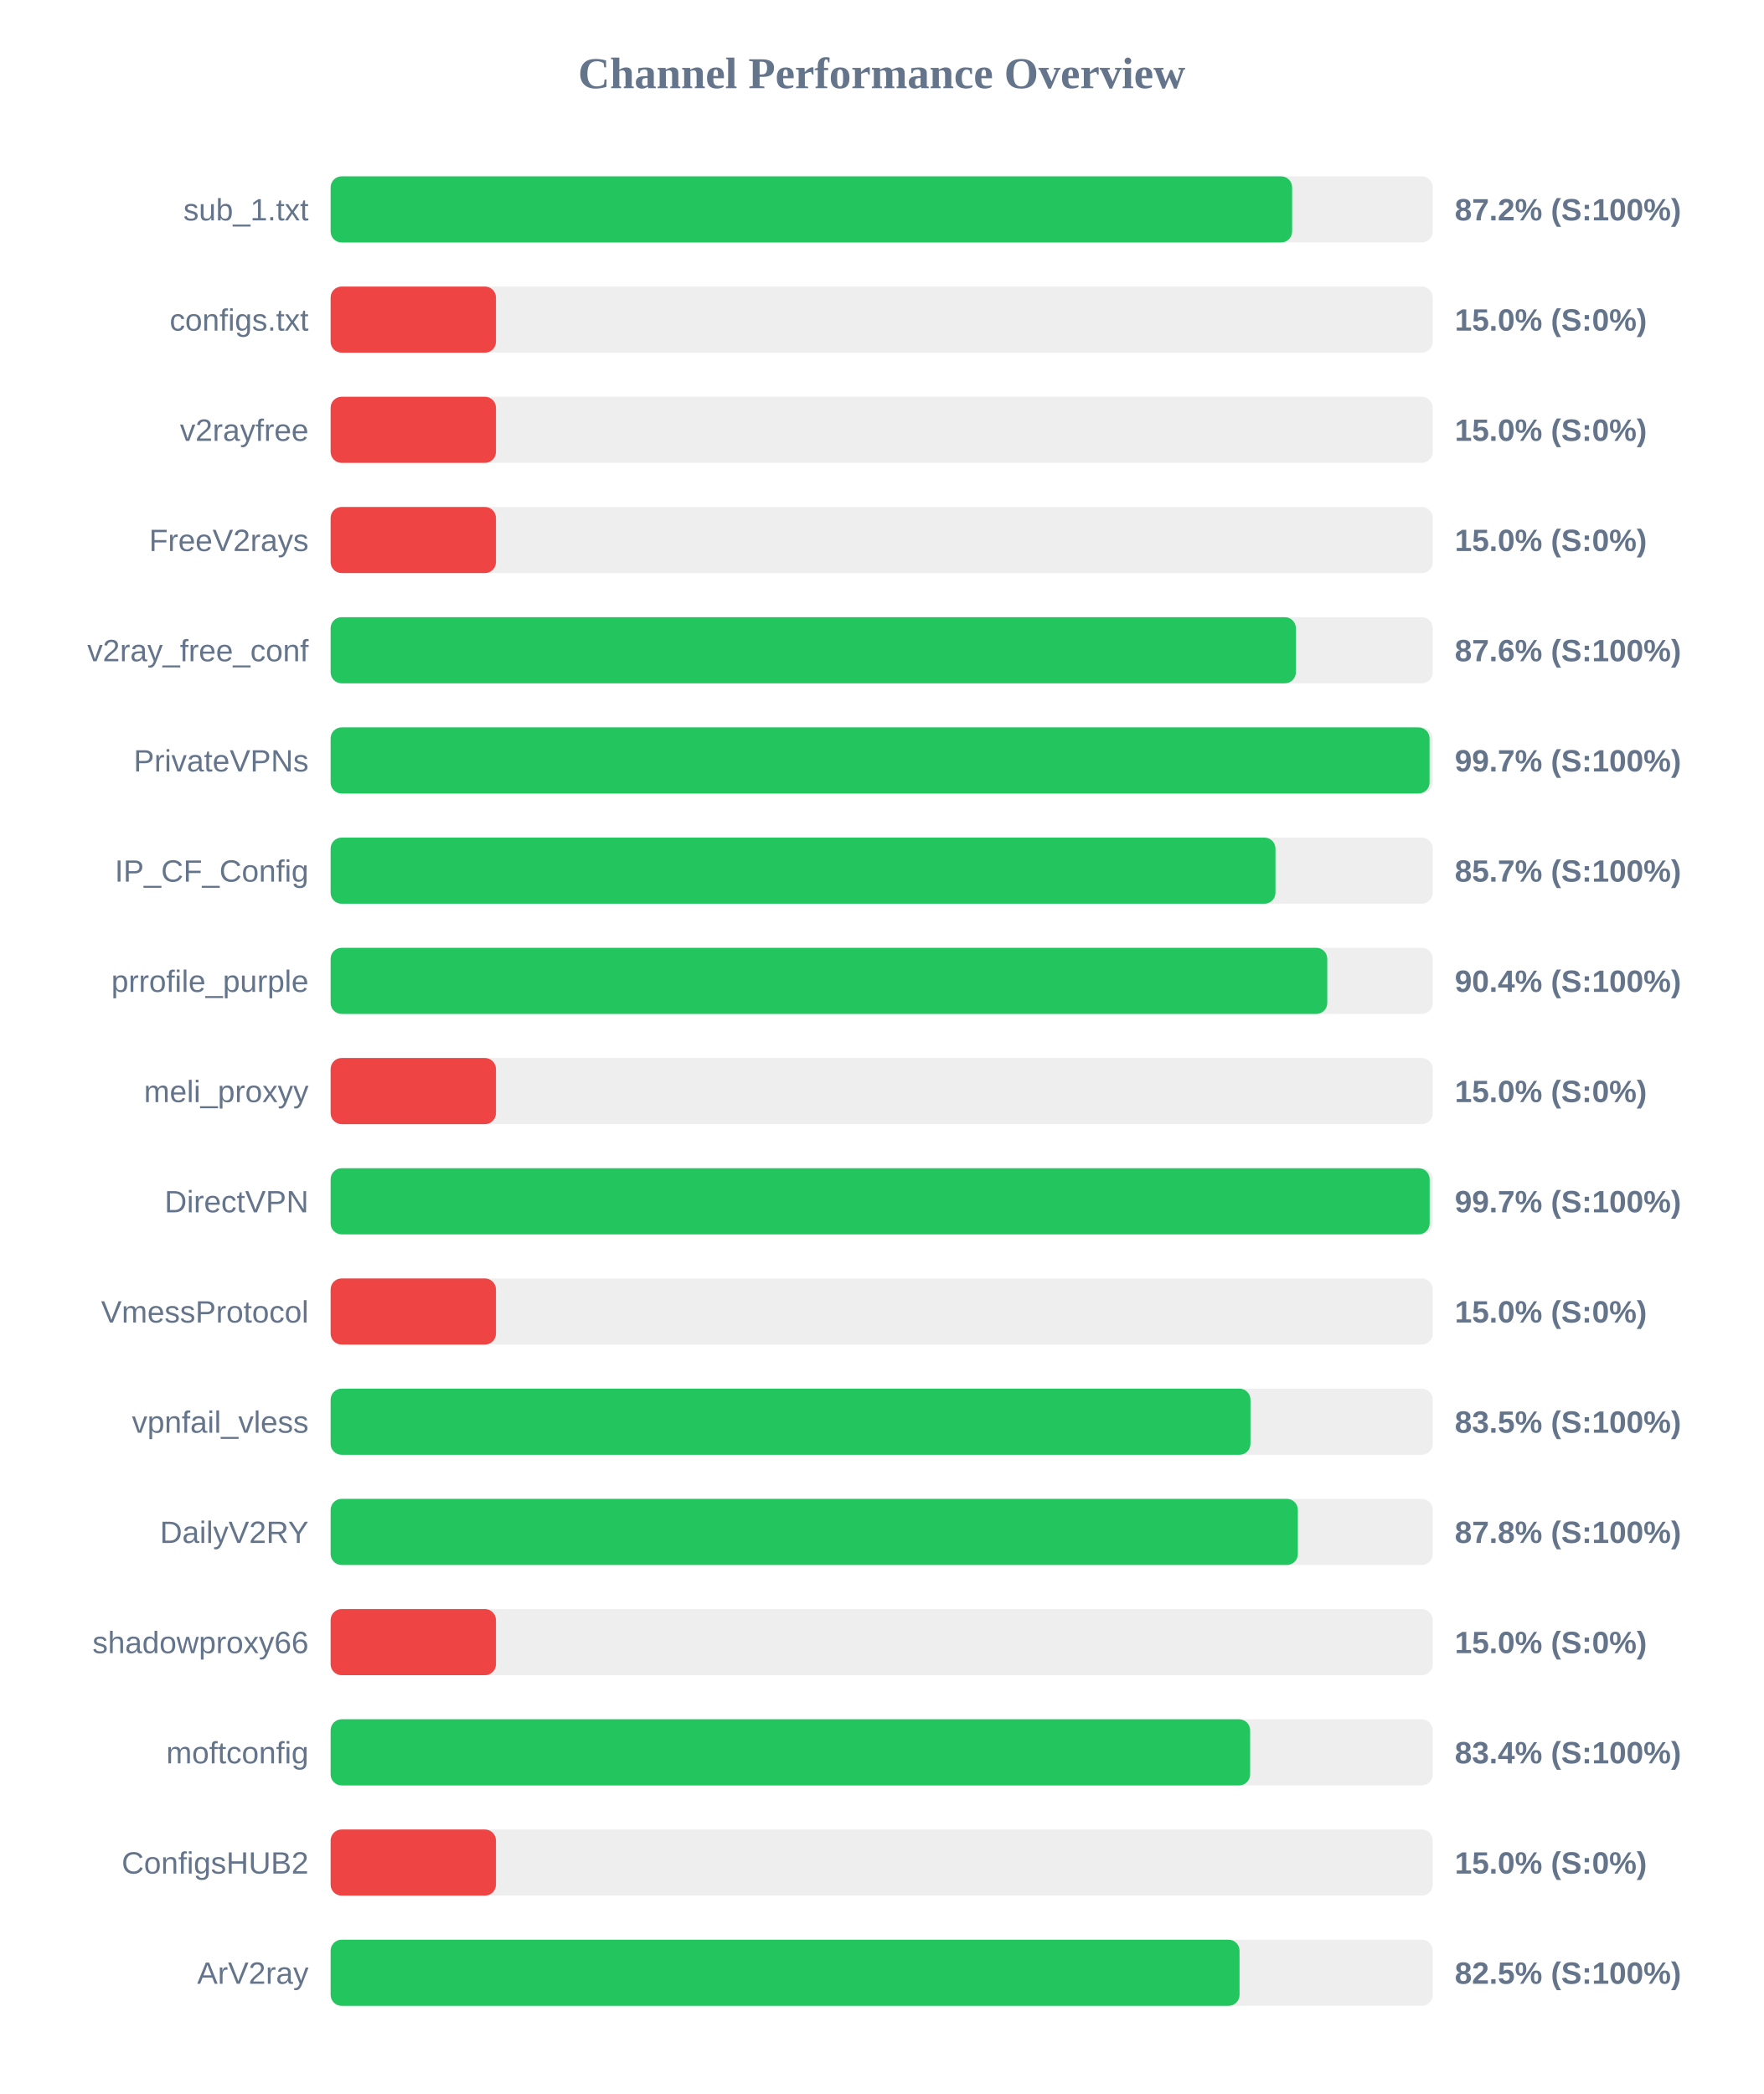
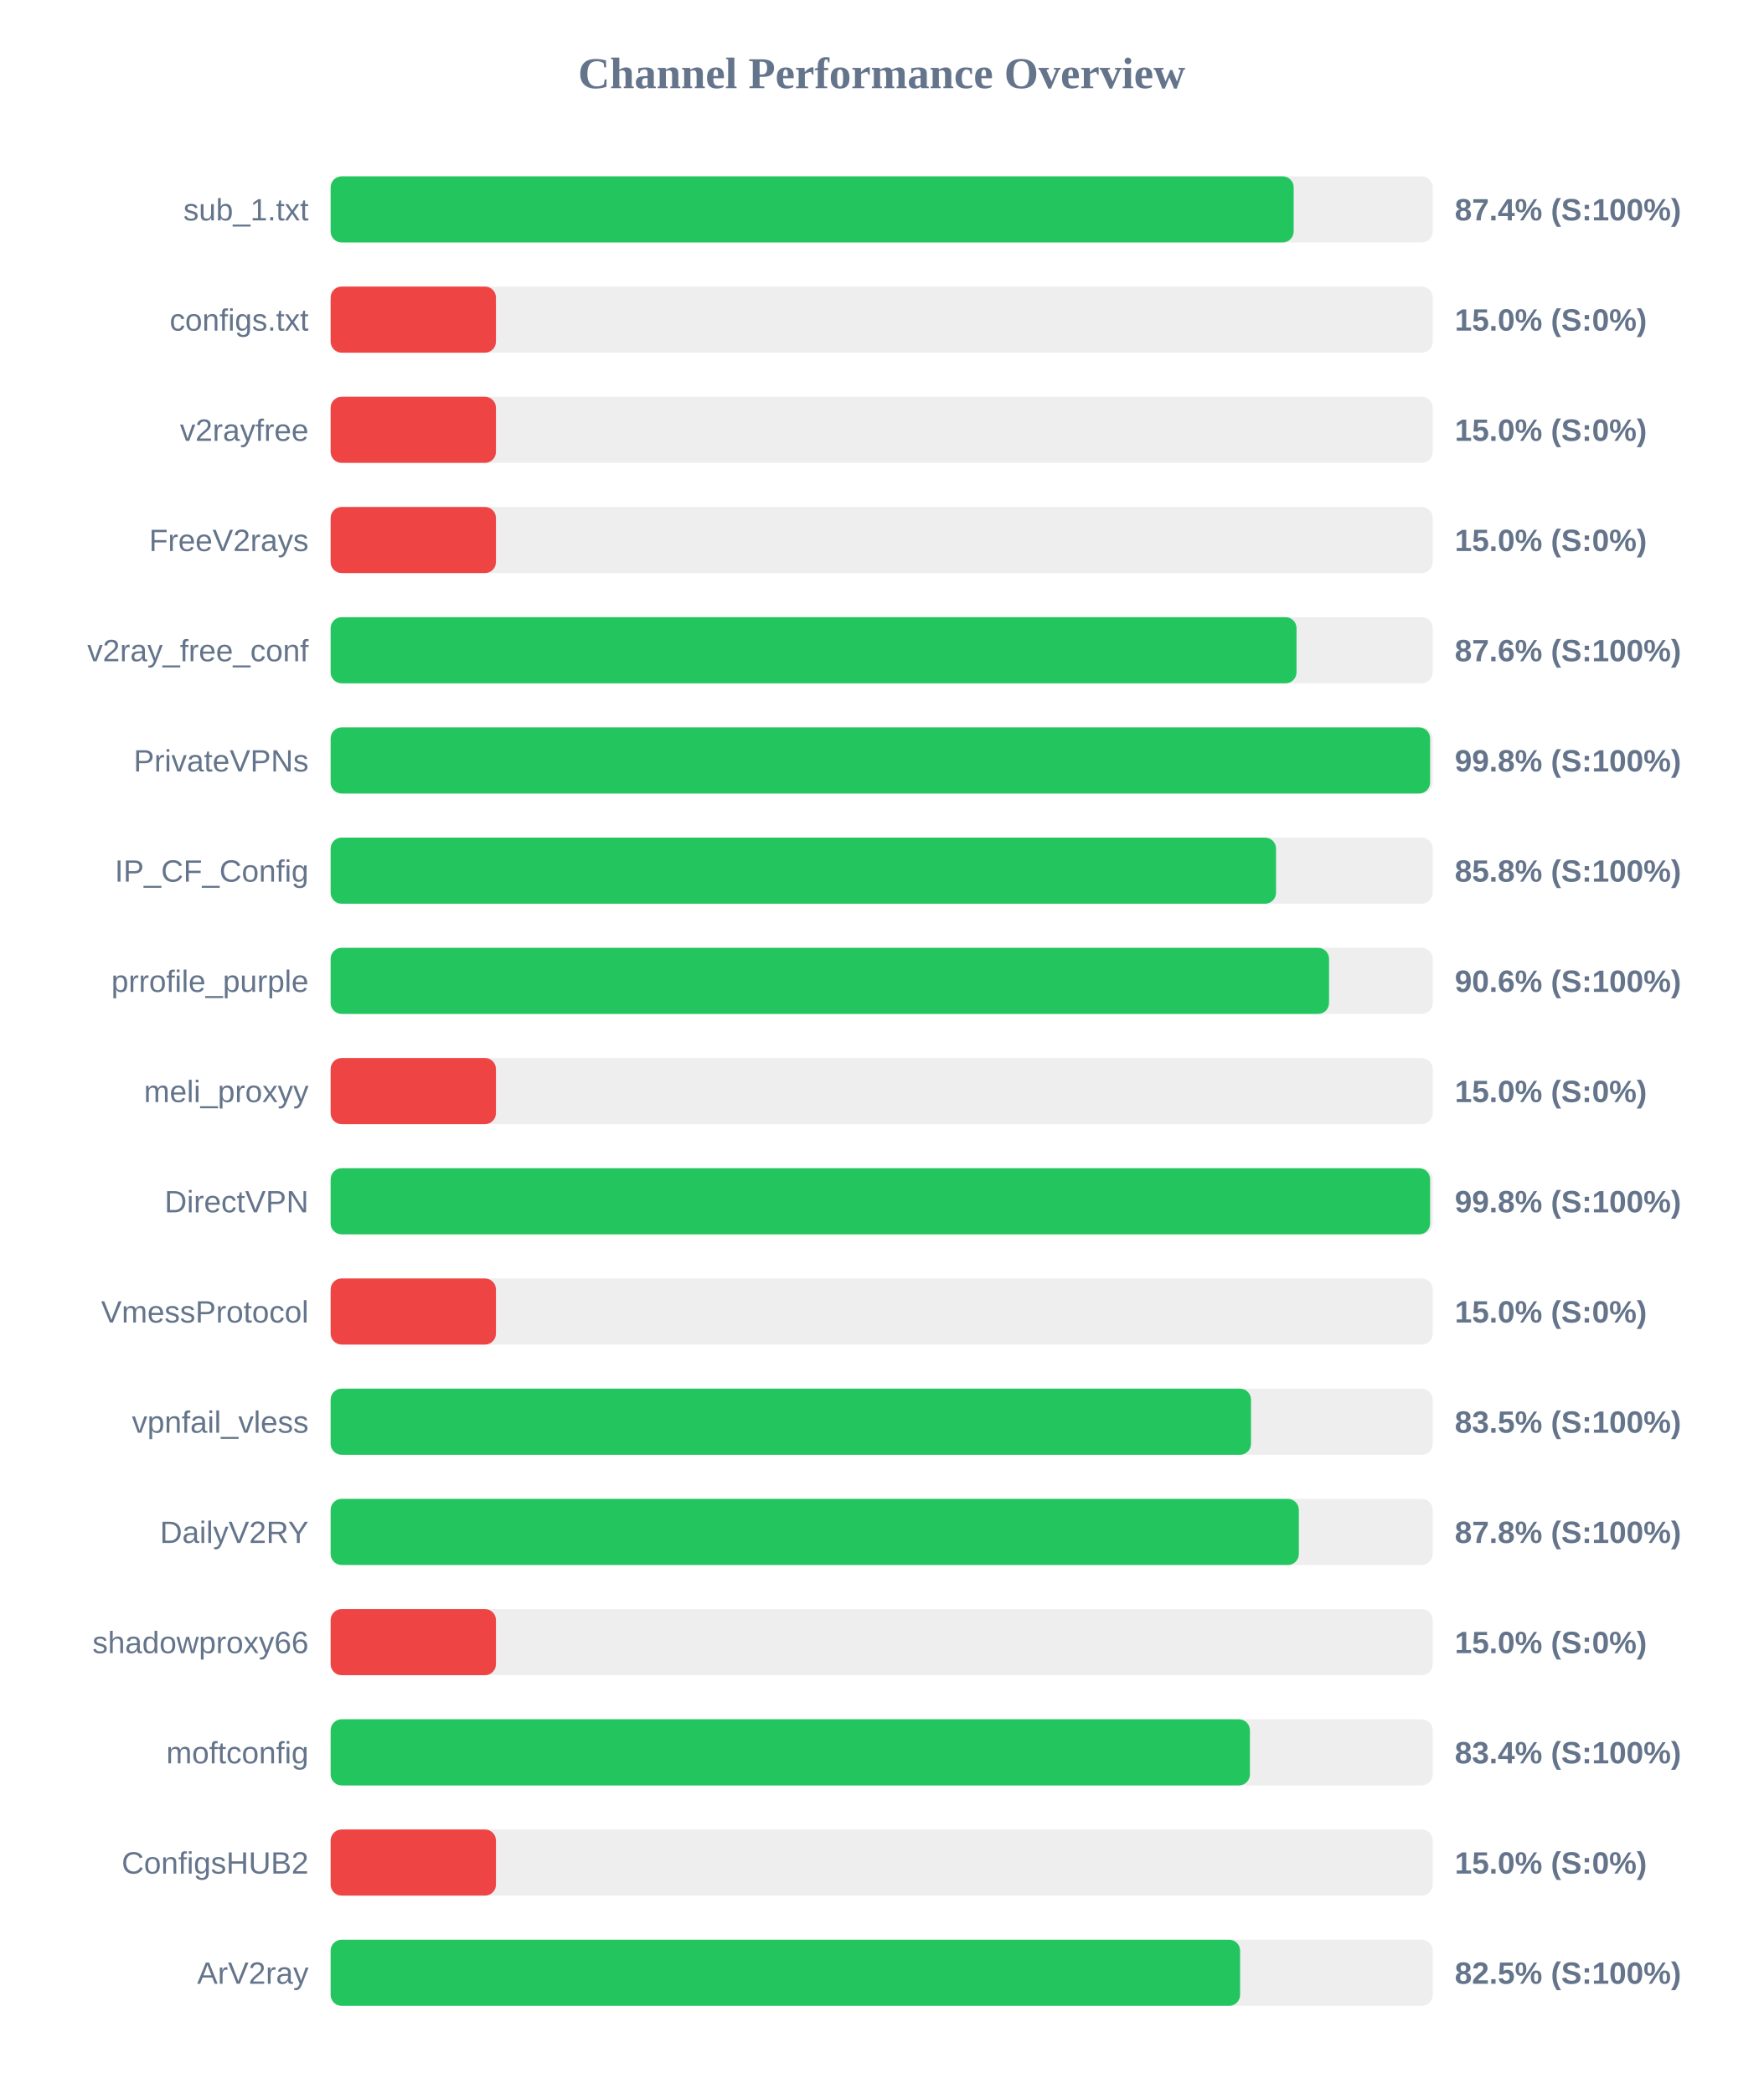
<svg xmlns="http://www.w3.org/2000/svg" width="800" height="950" version="1.1">
  <style>
        .row { font: 14px Arial; fill: #64748b; }
        .score { font: bold 14px Arial; fill: #64748b; }
    </style>
  <text x="400" y="40" text-anchor="middle" font-size="20px" font-weight="bold" fill="#64748b">Channel Performance Overview</text>
  <rect x="150" y="80" width="500" height="30" fill="#eee" rx="5" />
-   <rect x="150" y="80" width="436.2" height="30" fill="#22c55e" rx="5" />
+   <rect x="150" y="80" width="436.9" height="30" fill="#22c55e" rx="5" />
  <text x="140" y="100" text-anchor="end" class="row">sub_1.txt</text>
-   <text x="660" y="100" text-anchor="start" class="score">87.2% (S:100%)</text>
+   <text x="660" y="100" text-anchor="start" class="score">87.4% (S:100%)</text>
  <rect x="150" y="130" width="500" height="30" fill="#eee" rx="5" />
  <rect x="150" y="130" width="75.0" height="30" fill="#ef4444" rx="5" />
  <text x="140" y="150" text-anchor="end" class="row">configs.txt</text>
  <text x="660" y="150" text-anchor="start" class="score">15.0% (S:0%)</text>
  <rect x="150" y="180" width="500" height="30" fill="#eee" rx="5" />
  <rect x="150" y="180" width="75.0" height="30" fill="#ef4444" rx="5" />
  <text x="140" y="200" text-anchor="end" class="row">v2rayfree</text>
  <text x="660" y="200" text-anchor="start" class="score">15.0% (S:0%)</text>
  <rect x="150" y="230" width="500" height="30" fill="#eee" rx="5" />
  <rect x="150" y="230" width="75.0" height="30" fill="#ef4444" rx="5" />
  <text x="140" y="250" text-anchor="end" class="row">FreeV2rays</text>
  <text x="660" y="250" text-anchor="start" class="score">15.0% (S:0%)</text>
  <rect x="150" y="280" width="500" height="30" fill="#eee" rx="5" />
-   <rect x="150" y="280" width="437.9" height="30" fill="#22c55e" rx="5" />
+   <rect x="150" y="280" width="438.2" height="30" fill="#22c55e" rx="5" />
  <text x="140" y="300" text-anchor="end" class="row">v2ray_free_conf</text>
  <text x="660" y="300" text-anchor="start" class="score">87.6% (S:100%)</text>
  <rect x="150" y="330" width="500" height="30" fill="#eee" rx="5" />
-   <rect x="150" y="330" width="498.55" height="30" fill="#22c55e" rx="5" />
+   <rect x="150" y="330" width="498.8" height="30" fill="#22c55e" rx="5" />
  <text x="140" y="350" text-anchor="end" class="row">PrivateVPNs</text>
-   <text x="660" y="350" text-anchor="start" class="score">99.7% (S:100%)</text>
+   <text x="660" y="350" text-anchor="start" class="score">99.8% (S:100%)</text>
  <rect x="150" y="380" width="500" height="30" fill="#eee" rx="5" />
-   <rect x="150" y="380" width="428.65" height="30" fill="#22c55e" rx="5" />
+   <rect x="150" y="380" width="428.9" height="30" fill="#22c55e" rx="5" />
  <text x="140" y="400" text-anchor="end" class="row">IP_CF_Config</text>
-   <text x="660" y="400" text-anchor="start" class="score">85.7% (S:100%)</text>
+   <text x="660" y="400" text-anchor="start" class="score">85.8% (S:100%)</text>
  <rect x="150" y="430" width="500" height="30" fill="#eee" rx="5" />
-   <rect x="150" y="430" width="452.15" height="30" fill="#22c55e" rx="5" />
+   <rect x="150" y="430" width="452.95" height="30" fill="#22c55e" rx="5" />
  <text x="140" y="450" text-anchor="end" class="row">prrofile_purple</text>
-   <text x="660" y="450" text-anchor="start" class="score">90.4% (S:100%)</text>
+   <text x="660" y="450" text-anchor="start" class="score">90.6% (S:100%)</text>
  <rect x="150" y="480" width="500" height="30" fill="#eee" rx="5" />
  <rect x="150" y="480" width="75.0" height="30" fill="#ef4444" rx="5" />
  <text x="140" y="500" text-anchor="end" class="row">meli_proxyy</text>
  <text x="660" y="500" text-anchor="start" class="score">15.0% (S:0%)</text>
  <rect x="150" y="530" width="500" height="30" fill="#eee" rx="5" />
-   <rect x="150" y="530" width="498.6" height="30" fill="#22c55e" rx="5" />
+   <rect x="150" y="530" width="498.8" height="30" fill="#22c55e" rx="5" />
  <text x="140" y="550" text-anchor="end" class="row">DirectVPN</text>
-   <text x="660" y="550" text-anchor="start" class="score">99.7% (S:100%)</text>
+   <text x="660" y="550" text-anchor="start" class="score">99.8% (S:100%)</text>
  <rect x="150" y="580" width="500" height="30" fill="#eee" rx="5" />
  <rect x="150" y="580" width="75.0" height="30" fill="#ef4444" rx="5" />
  <text x="140" y="600" text-anchor="end" class="row">VmessProtocol</text>
  <text x="660" y="600" text-anchor="start" class="score">15.0% (S:0%)</text>
  <rect x="150" y="630" width="500" height="30" fill="#eee" rx="5" />
-   <rect x="150" y="630" width="417.3" height="30" fill="#22c55e" rx="5" />
+   <rect x="150" y="630" width="417.55" height="30" fill="#22c55e" rx="5" />
  <text x="140" y="650" text-anchor="end" class="row">vpnfail_vless</text>
  <text x="660" y="650" text-anchor="start" class="score">83.5% (S:100%)</text>
  <rect x="150" y="680" width="500" height="30" fill="#eee" rx="5" />
-   <rect x="150" y="680" width="438.8" height="30" fill="#22c55e" rx="5" />
+   <rect x="150" y="680" width="439.25" height="30" fill="#22c55e" rx="5" />
  <text x="140" y="700" text-anchor="end" class="row">DailyV2RY</text>
  <text x="660" y="700" text-anchor="start" class="score">87.8% (S:100%)</text>
  <rect x="150" y="730" width="500" height="30" fill="#eee" rx="5" />
  <rect x="150" y="730" width="75.0" height="30" fill="#ef4444" rx="5" />
  <text x="140" y="750" text-anchor="end" class="row">shadowproxy66</text>
  <text x="660" y="750" text-anchor="start" class="score">15.0% (S:0%)</text>
  <rect x="150" y="780" width="500" height="30" fill="#eee" rx="5" />
-   <rect x="150" y="780" width="417.15" height="30" fill="#22c55e" rx="5" />
+   <rect x="150" y="780" width="417.05" height="30" fill="#22c55e" rx="5" />
  <text x="140" y="800" text-anchor="end" class="row">moftconfig</text>
  <text x="660" y="800" text-anchor="start" class="score">83.4% (S:100%)</text>
  <rect x="150" y="830" width="500" height="30" fill="#eee" rx="5" />
  <rect x="150" y="830" width="75.0" height="30" fill="#ef4444" rx="5" />
  <text x="140" y="850" text-anchor="end" class="row">ConfigsHUB2</text>
  <text x="660" y="850" text-anchor="start" class="score">15.0% (S:0%)</text>
  <rect x="150" y="880" width="500" height="30" fill="#eee" rx="5" />
-   <rect x="150" y="880" width="412.35" height="30" fill="#22c55e" rx="5" />
+   <rect x="150" y="880" width="412.6" height="30" fill="#22c55e" rx="5" />
  <text x="140" y="900" text-anchor="end" class="row">ArV2ray</text>
  <text x="660" y="900" text-anchor="start" class="score">82.5% (S:100%)</text>
</svg>
